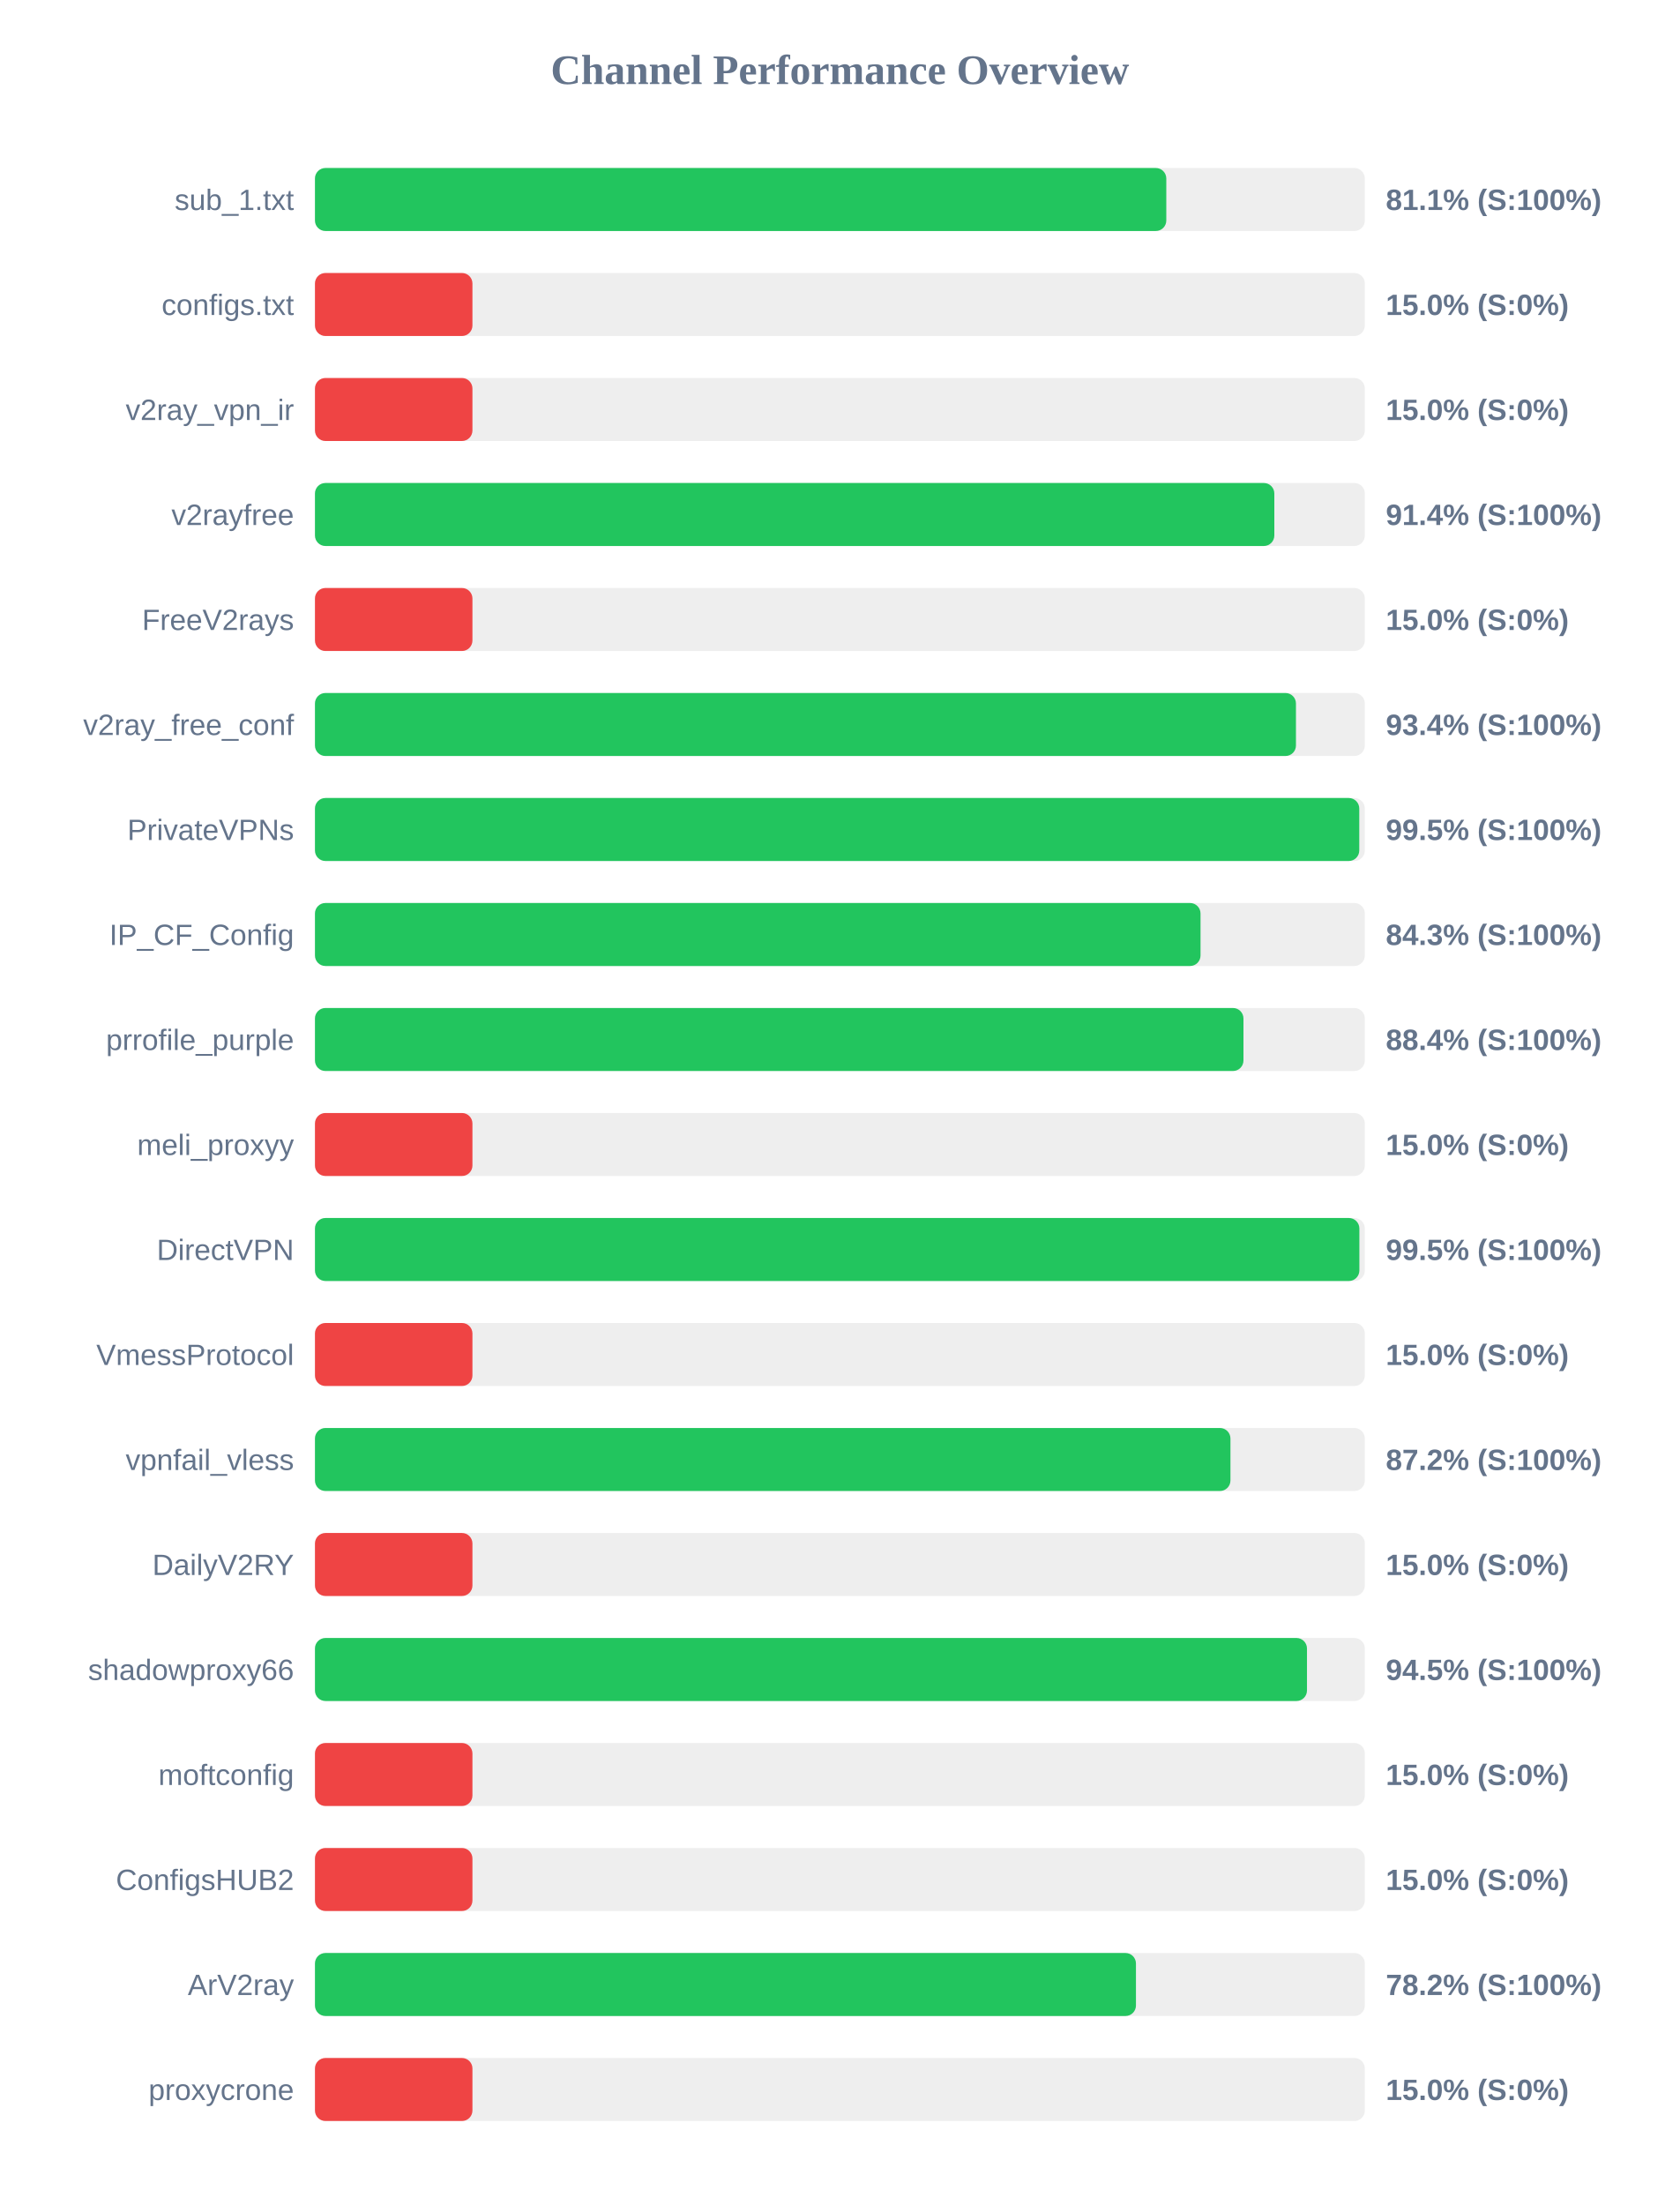
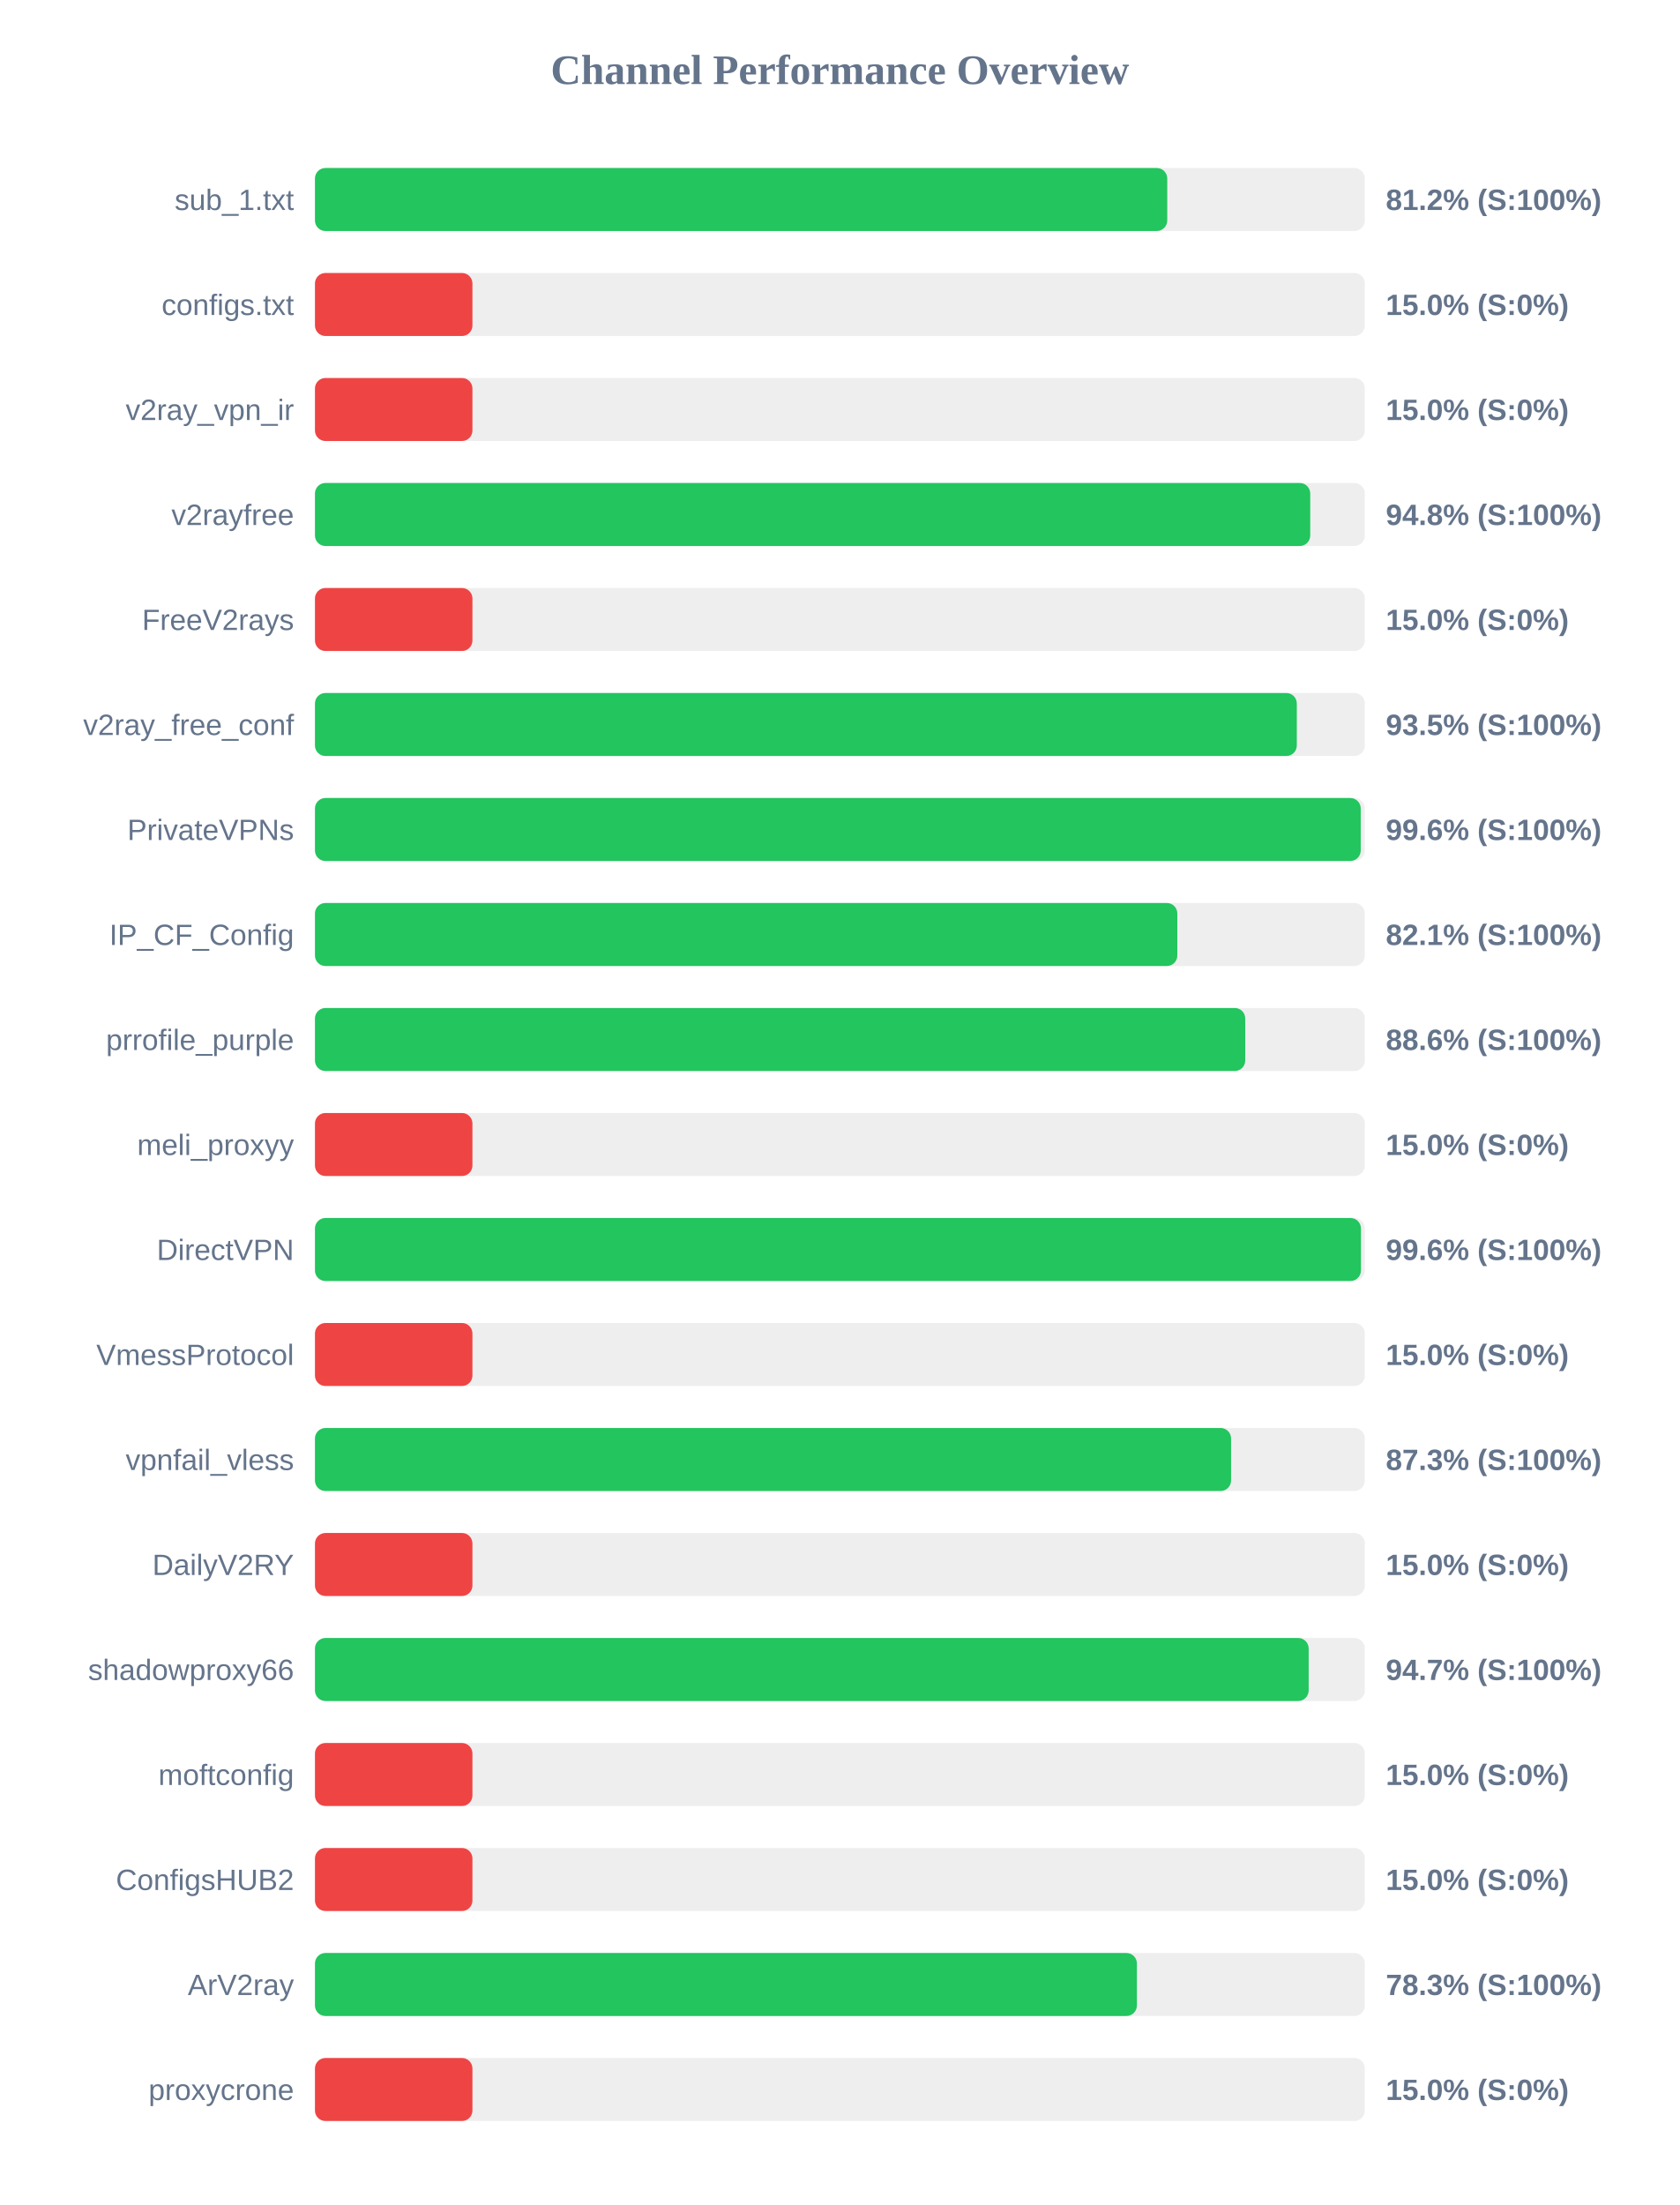
<svg xmlns="http://www.w3.org/2000/svg" width="800" height="1050" version="1.1">
  <style>
        .row { font: 14px Arial; fill: #64748b; }
        .score { font: bold 14px Arial; fill: #64748b; }
    </style>
  <text x="400" y="40" text-anchor="middle" font-size="20px" font-weight="bold" fill="#64748b">Channel Performance Overview</text>
  <rect x="150" y="80" width="500" height="30" fill="#eee" rx="5" />
-   <rect x="150" y="80" width="405.45" height="30" fill="#22c55e" rx="5" />
+   <rect x="150" y="80" width="405.9" height="30" fill="#22c55e" rx="5" />
  <text x="140" y="100" text-anchor="end" class="row">sub_1.txt</text>
-   <text x="660" y="100" text-anchor="start" class="score">81.1% (S:100%)</text>
+   <text x="660" y="100" text-anchor="start" class="score">81.2% (S:100%)</text>
  <rect x="150" y="130" width="500" height="30" fill="#eee" rx="5" />
  <rect x="150" y="130" width="75.0" height="30" fill="#ef4444" rx="5" />
  <text x="140" y="150" text-anchor="end" class="row">configs.txt</text>
  <text x="660" y="150" text-anchor="start" class="score">15.0% (S:0%)</text>
  <rect x="150" y="180" width="500" height="30" fill="#eee" rx="5" />
  <rect x="150" y="180" width="75.0" height="30" fill="#ef4444" rx="5" />
  <text x="140" y="200" text-anchor="end" class="row">v2ray_vpn_ir</text>
  <text x="660" y="200" text-anchor="start" class="score">15.0% (S:0%)</text>
  <rect x="150" y="230" width="500" height="30" fill="#eee" rx="5" />
-   <rect x="150" y="230" width="456.9" height="30" fill="#22c55e" rx="5" />
+   <rect x="150" y="230" width="474.0" height="30" fill="#22c55e" rx="5" />
  <text x="140" y="250" text-anchor="end" class="row">v2rayfree</text>
-   <text x="660" y="250" text-anchor="start" class="score">91.4% (S:100%)</text>
+   <text x="660" y="250" text-anchor="start" class="score">94.8% (S:100%)</text>
  <rect x="150" y="280" width="500" height="30" fill="#eee" rx="5" />
  <rect x="150" y="280" width="75.0" height="30" fill="#ef4444" rx="5" />
  <text x="140" y="300" text-anchor="end" class="row">FreeV2rays</text>
  <text x="660" y="300" text-anchor="start" class="score">15.0% (S:0%)</text>
  <rect x="150" y="330" width="500" height="30" fill="#eee" rx="5" />
-   <rect x="150" y="330" width="467.2" height="30" fill="#22c55e" rx="5" />
+   <rect x="150" y="330" width="467.6" height="30" fill="#22c55e" rx="5" />
  <text x="140" y="350" text-anchor="end" class="row">v2ray_free_conf</text>
-   <text x="660" y="350" text-anchor="start" class="score">93.4% (S:100%)</text>
+   <text x="660" y="350" text-anchor="start" class="score">93.5% (S:100%)</text>
  <rect x="150" y="380" width="500" height="30" fill="#eee" rx="5" />
-   <rect x="150" y="380" width="497.35" height="30" fill="#22c55e" rx="5" />
+   <rect x="150" y="380" width="498.05" height="30" fill="#22c55e" rx="5" />
  <text x="140" y="400" text-anchor="end" class="row">PrivateVPNs</text>
-   <text x="660" y="400" text-anchor="start" class="score">99.5% (S:100%)</text>
+   <text x="660" y="400" text-anchor="start" class="score">99.6% (S:100%)</text>
  <rect x="150" y="430" width="500" height="30" fill="#eee" rx="5" />
-   <rect x="150" y="430" width="421.75" height="30" fill="#22c55e" rx="5" />
+   <rect x="150" y="430" width="410.7" height="30" fill="#22c55e" rx="5" />
  <text x="140" y="450" text-anchor="end" class="row">IP_CF_Config</text>
-   <text x="660" y="450" text-anchor="start" class="score">84.3% (S:100%)</text>
+   <text x="660" y="450" text-anchor="start" class="score">82.1% (S:100%)</text>
  <rect x="150" y="480" width="500" height="30" fill="#eee" rx="5" />
-   <rect x="150" y="480" width="442.2" height="30" fill="#22c55e" rx="5" />
+   <rect x="150" y="480" width="443.05" height="30" fill="#22c55e" rx="5" />
  <text x="140" y="500" text-anchor="end" class="row">prrofile_purple</text>
-   <text x="660" y="500" text-anchor="start" class="score">88.4% (S:100%)</text>
+   <text x="660" y="500" text-anchor="start" class="score">88.6% (S:100%)</text>
  <rect x="150" y="530" width="500" height="30" fill="#eee" rx="5" />
  <rect x="150" y="530" width="75.0" height="30" fill="#ef4444" rx="5" />
  <text x="140" y="550" text-anchor="end" class="row">meli_proxyy</text>
  <text x="660" y="550" text-anchor="start" class="score">15.0% (S:0%)</text>
  <rect x="150" y="580" width="500" height="30" fill="#eee" rx="5" />
-   <rect x="150" y="580" width="497.4" height="30" fill="#22c55e" rx="5" />
+   <rect x="150" y="580" width="498.15" height="30" fill="#22c55e" rx="5" />
  <text x="140" y="600" text-anchor="end" class="row">DirectVPN</text>
-   <text x="660" y="600" text-anchor="start" class="score">99.5% (S:100%)</text>
+   <text x="660" y="600" text-anchor="start" class="score">99.6% (S:100%)</text>
  <rect x="150" y="630" width="500" height="30" fill="#eee" rx="5" />
  <rect x="150" y="630" width="75.0" height="30" fill="#ef4444" rx="5" />
  <text x="140" y="650" text-anchor="end" class="row">VmessProtocol</text>
  <text x="660" y="650" text-anchor="start" class="score">15.0% (S:0%)</text>
  <rect x="150" y="680" width="500" height="30" fill="#eee" rx="5" />
-   <rect x="150" y="680" width="436.0" height="30" fill="#22c55e" rx="5" />
+   <rect x="150" y="680" width="436.3" height="30" fill="#22c55e" rx="5" />
  <text x="140" y="700" text-anchor="end" class="row">vpnfail_vless</text>
-   <text x="660" y="700" text-anchor="start" class="score">87.2% (S:100%)</text>
+   <text x="660" y="700" text-anchor="start" class="score">87.3% (S:100%)</text>
  <rect x="150" y="730" width="500" height="30" fill="#eee" rx="5" />
  <rect x="150" y="730" width="75.0" height="30" fill="#ef4444" rx="5" />
  <text x="140" y="750" text-anchor="end" class="row">DailyV2RY</text>
  <text x="660" y="750" text-anchor="start" class="score">15.0% (S:0%)</text>
  <rect x="150" y="780" width="500" height="30" fill="#eee" rx="5" />
-   <rect x="150" y="780" width="472.45" height="30" fill="#22c55e" rx="5" />
+   <rect x="150" y="780" width="473.25" height="30" fill="#22c55e" rx="5" />
  <text x="140" y="800" text-anchor="end" class="row">shadowproxy66</text>
-   <text x="660" y="800" text-anchor="start" class="score">94.5% (S:100%)</text>
+   <text x="660" y="800" text-anchor="start" class="score">94.7% (S:100%)</text>
  <rect x="150" y="830" width="500" height="30" fill="#eee" rx="5" />
  <rect x="150" y="830" width="75.0" height="30" fill="#ef4444" rx="5" />
  <text x="140" y="850" text-anchor="end" class="row">moftconfig</text>
  <text x="660" y="850" text-anchor="start" class="score">15.0% (S:0%)</text>
  <rect x="150" y="880" width="500" height="30" fill="#eee" rx="5" />
  <rect x="150" y="880" width="75.0" height="30" fill="#ef4444" rx="5" />
  <text x="140" y="900" text-anchor="end" class="row">ConfigsHUB2</text>
  <text x="660" y="900" text-anchor="start" class="score">15.0% (S:0%)</text>
  <rect x="150" y="930" width="500" height="30" fill="#eee" rx="5" />
-   <rect x="150" y="930" width="391.0" height="30" fill="#22c55e" rx="5" />
+   <rect x="150" y="930" width="391.45" height="30" fill="#22c55e" rx="5" />
  <text x="140" y="950" text-anchor="end" class="row">ArV2ray</text>
-   <text x="660" y="950" text-anchor="start" class="score">78.2% (S:100%)</text>
+   <text x="660" y="950" text-anchor="start" class="score">78.3% (S:100%)</text>
  <rect x="150" y="980" width="500" height="30" fill="#eee" rx="5" />
  <rect x="150" y="980" width="75.0" height="30" fill="#ef4444" rx="5" />
  <text x="140" y="1000" text-anchor="end" class="row">proxycrone</text>
  <text x="660" y="1000" text-anchor="start" class="score">15.0% (S:0%)</text>
</svg>
